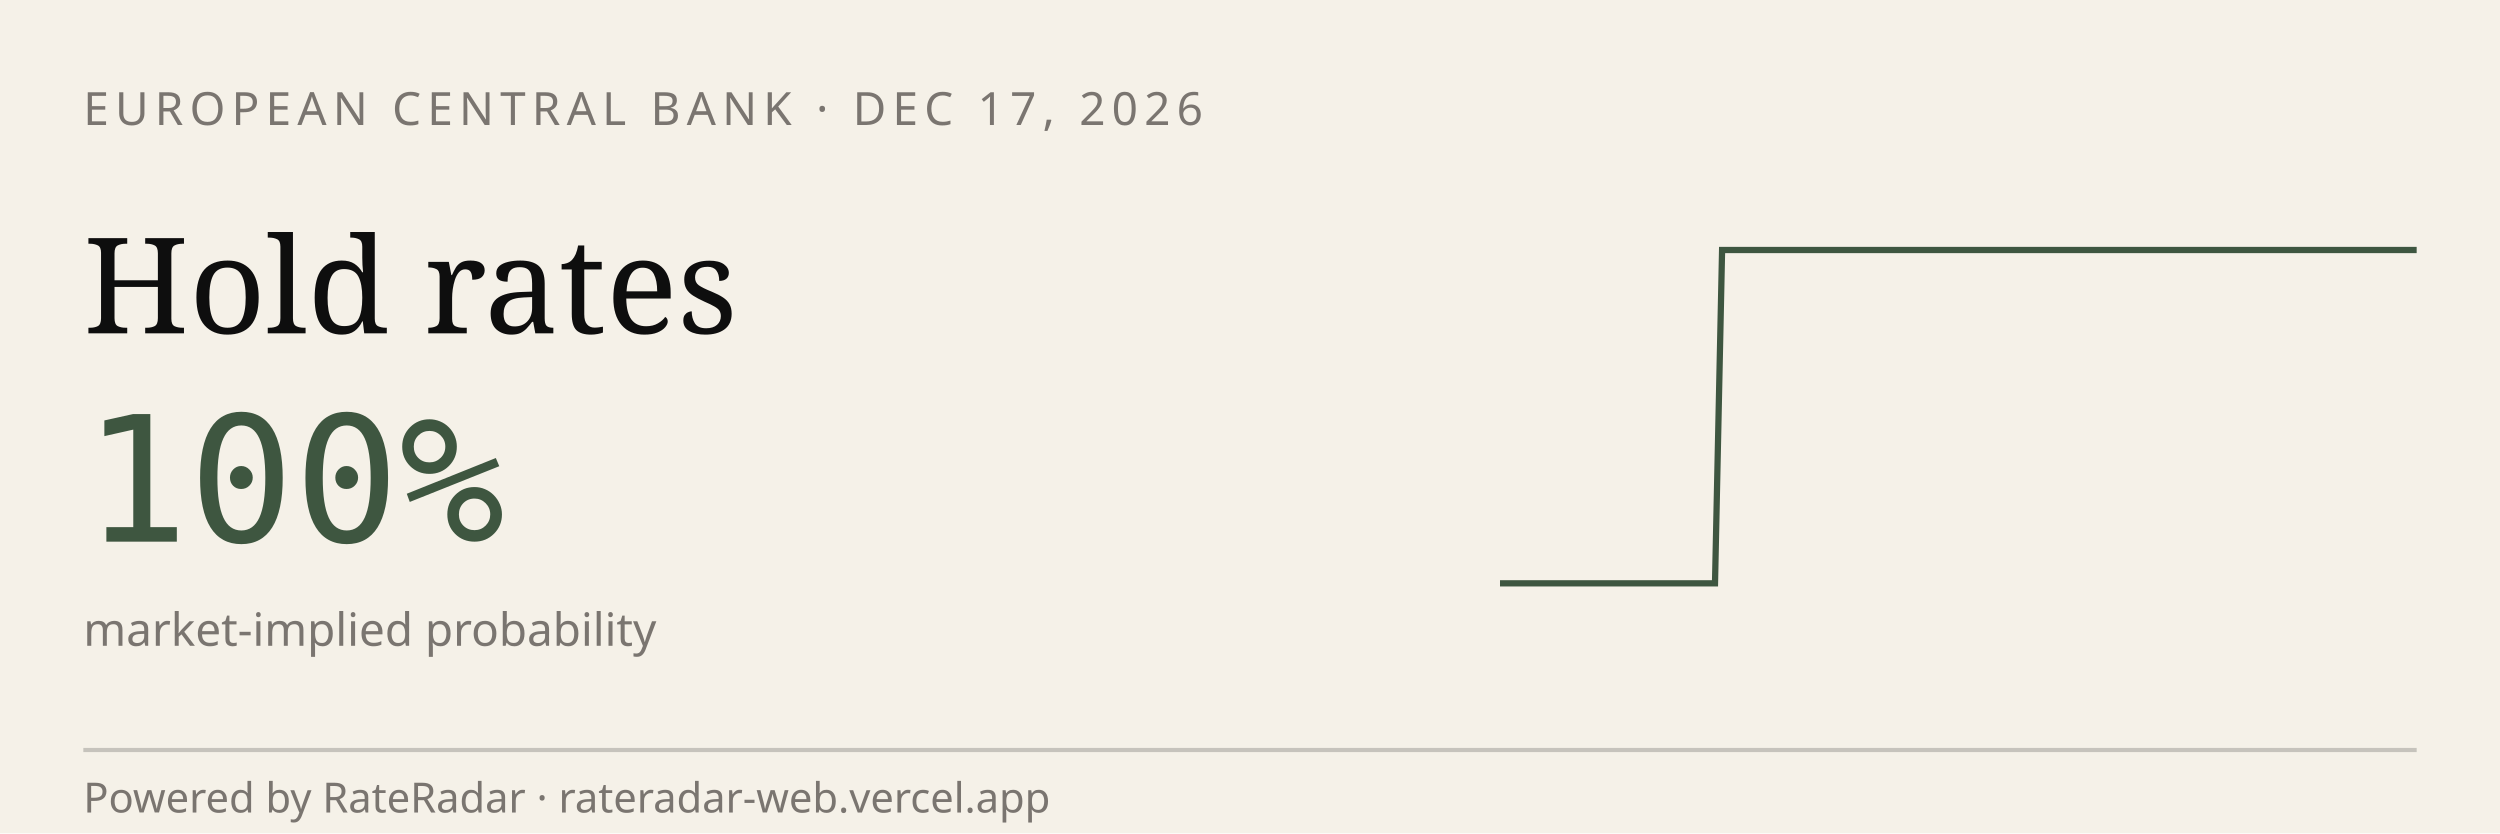
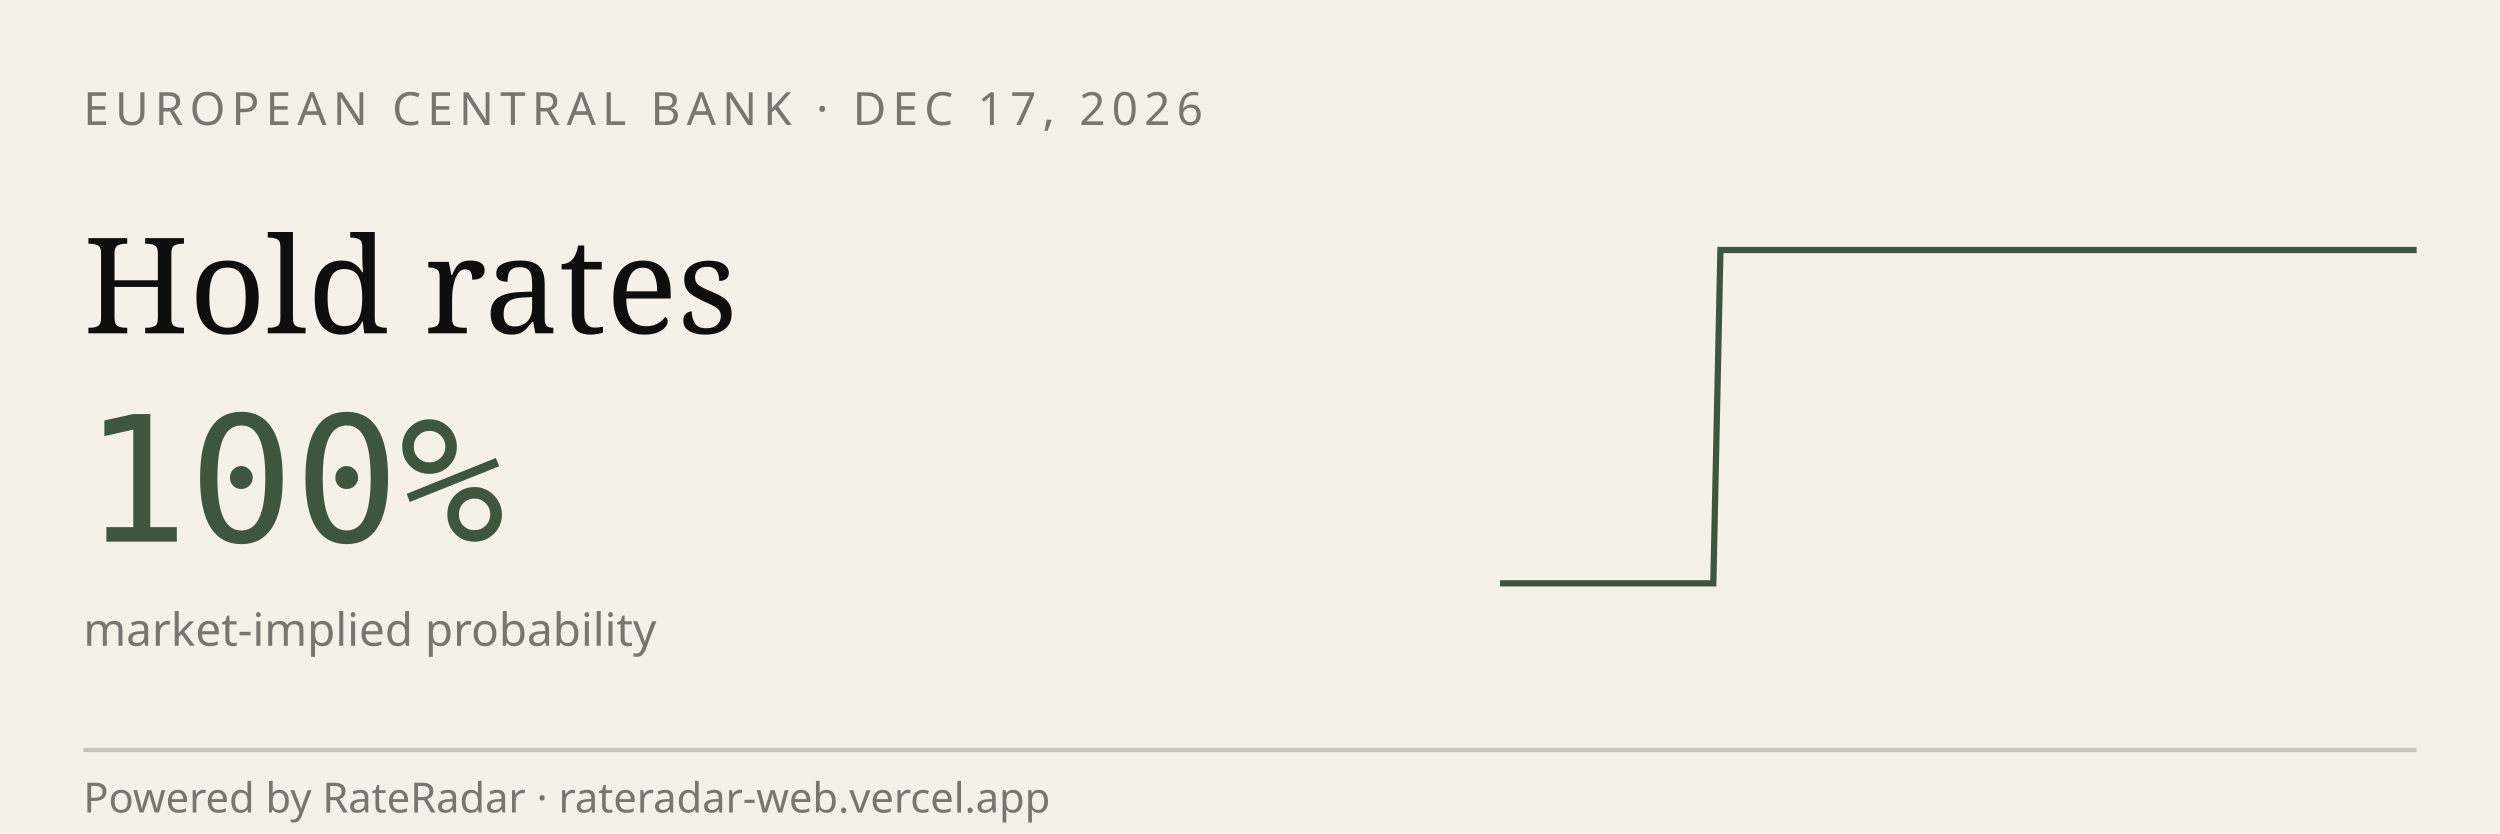
<svg xmlns="http://www.w3.org/2000/svg" viewBox="0 0 600 200" width="600" height="200" role="img" aria-label="RateRadar live odds for ECB 2026-12-17">
  <rect width="600" height="200" fill="#F5F1E8" />
  <text x="20" y="30" font-family="sans-serif" font-size="11" letter-spacing="1.5" fill="#7A7570">EUROPEAN CENTRAL BANK · DEC 17, 2026</text>
  <text x="20" y="80" font-family="Georgia, serif" font-size="32" fill="#0E0E0E">Hold rates</text>
  <text x="20" y="130" font-family="monospace" font-size="42" fill="#3E5640">100%</text>
  <text x="20" y="155" font-family="sans-serif" font-size="11" fill="#7A7570">market-implied probability</text>
-   <path d="M 360.0,140.0 L 361.7,140.0 L 363.4,140.0 L 365.2,140.0 L 366.9,140.0 L 368.6,140.0 L 370.3,140.0 L 372.0,140.0 L 373.8,140.0 L 375.5,140.0 L 377.2,140.0 L 378.9,140.0 L 380.6,140.0 L 382.3,140.0 L 384.1,140.0 L 385.8,140.0 L 387.5,140.0 L 389.2,140.0 L 390.9,140.0 L 392.7,140.0 L 394.4,140.0 L 396.1,140.0 L 397.8,140.0 L 399.5,140.0 L 401.2,140.0 L 403.0,140.0 L 404.7,140.0 L 406.4,140.0 L 408.1,140.0 L 409.8,140.0 L 411.6,140.0 L 413.3,60.0 L 415.0,60.0 L 416.7,60.0 L 418.4,60.0 L 420.2,60.0 L 421.9,60.0 L 423.6,60.0 L 425.3,60.0 L 427.0,60.0 L 428.8,60.0 L 430.5,60.0 L 432.2,60.0 L 433.9,60.0 L 435.6,60.0 L 437.3,60.0 L 439.1,60.0 L 440.8,60.0 L 442.5,60.0 L 444.2,60.0 L 445.9,60.0 L 447.7,60.0 L 449.4,60.0 L 451.1,60.0 L 452.8,60.0 L 454.5,60.0 L 456.2,60.0 L 458.0,60.0 L 459.7,60.0 L 461.4,60.0 L 463.1,60.0 L 464.8,60.0 L 466.6,60.0 L 468.3,60.0 L 470.0,60.0 L 471.7,60.0 L 473.4,60.0 L 475.2,60.0 L 476.9,60.0 L 478.6,60.0 L 480.3,60.0 L 482.0,60.0 L 483.8,60.0 L 485.5,60.0 L 487.2,60.0 L 488.9,60.0 L 490.6,60.0 L 492.3,60.0 L 494.1,60.0 L 495.8,60.0 L 497.5,60.0 L 499.2,60.0 L 500.9,60.0 L 502.7,60.0 L 504.4,60.0 L 506.1,60.0 L 507.8,60.0 L 509.5,60.0 L 511.2,60.0 L 513.0,60.0 L 514.7,60.0 L 516.4,60.0 L 518.1,60.0 L 519.8,60.0 L 521.6,60.0 L 523.3,60.0 L 525.0,60.0 L 526.7,60.0 L 528.4,60.0 L 530.2,60.0 L 531.9,60.0 L 533.6,60.0 L 535.3,60.0 L 537.0,60.0 L 538.8,60.0 L 540.5,60.0 L 542.2,60.0 L 543.9,60.0 L 545.6,60.0 L 547.3,60.0 L 549.1,60.0 L 550.8,60.0 L 552.5,60.0 L 554.2,60.0 L 555.9,60.0 L 557.7,60.0 L 559.4,60.0 L 561.1,60.0 L 562.8,60.0 L 564.5,60.0 L 566.2,60.0 L 568.0,60.0 L 569.7,60.0 L 571.4,60.0 L 573.1,60.0 L 574.8,60.0 L 576.6,60.0 L 578.3,60.0 L 580.0,60.0" stroke="#3E5640" stroke-width="1.5" fill="none" />
+   <path d="M 360.0,140.0 L 361.7,140.0 L 363.4,140.0 L 365.1,140.0 L 366.8,140.0 L 368.5,140.0 L 370.2,140.0 L 371.9,140.0 L 373.6,140.0 L 375.3,140.0 L 377.1,140.0 L 378.8,140.0 L 380.5,140.0 L 382.2,140.0 L 383.9,140.0 L 385.6,140.0 L 387.3,140.0 L 389.0,140.0 L 390.7,140.0 L 392.4,140.0 L 394.1,140.0 L 395.8,140.0 L 397.5,140.0 L 399.2,140.0 L 400.9,140.0 L 402.6,140.0 L 404.3,140.0 L 406.0,140.0 L 407.8,140.0 L 409.5,140.0 L 411.2,140.0 L 412.9,60.0 L 414.6,60.0 L 416.3,60.0 L 418.0,60.0 L 419.7,60.0 L 421.4,60.0 L 423.1,60.0 L 424.8,60.0 L 426.5,60.0 L 428.2,60.0 L 429.9,60.0 L 431.6,60.0 L 433.3,60.0 L 435.0,60.0 L 436.7,60.0 L 438.4,60.0 L 440.2,60.0 L 441.9,60.0 L 443.6,60.0 L 445.3,60.0 L 447.0,60.0 L 448.7,60.0 L 450.4,60.0 L 452.1,60.0 L 453.8,60.0 L 455.5,60.0 L 457.2,60.0 L 458.9,60.0 L 460.6,60.0 L 462.3,60.0 L 464.0,60.0 L 465.7,60.0 L 467.4,60.0 L 469.1,60.0 L 470.9,60.0 L 472.6,60.0 L 474.3,60.0 L 476.0,60.0 L 477.7,60.0 L 479.4,60.0 L 481.1,60.0 L 482.8,60.0 L 484.5,60.0 L 486.2,60.0 L 487.9,60.0 L 489.6,60.0 L 491.3,60.0 L 493.0,60.0 L 494.7,60.0 L 496.4,60.0 L 498.1,60.0 L 499.8,60.0 L 501.6,60.0 L 503.3,60.0 L 505.0,60.0 L 506.7,60.0 L 508.4,60.0 L 510.1,60.0 L 511.8,60.0 L 513.5,60.0 L 515.2,60.0 L 516.9,60.0 L 518.6,60.0 L 520.3,60.0 L 522.0,60.0 L 523.7,60.0 L 525.4,60.0 L 527.1,60.0 L 528.8,60.0 L 530.5,60.0 L 532.2,60.0 L 534.0,60.0 L 535.7,60.0 L 537.4,60.0 L 539.1,60.0 L 540.8,60.0 L 542.5,60.0 L 544.2,60.0 L 545.9,60.0 L 547.6,60.0 L 549.3,60.0 L 551.0,60.0 L 552.7,60.0 L 554.4,60.0 L 556.1,60.0 L 557.8,60.0 L 559.5,60.0 L 561.2,60.0 L 562.9,60.0 L 564.7,60.0 L 566.4,60.0 L 568.1,60.0 L 569.8,60.0 L 571.5,60.0 L 573.2,60.0 L 574.9,60.0 L 576.6,60.0 L 578.3,60.0 L 580.0,60.0" stroke="#3E5640" stroke-width="1.5" fill="none" />
  <line x1="20" y1="180" x2="580" y2="180" stroke="#0E0E0E33" />
  <text x="20" y="195" font-family="sans-serif" font-size="10" fill="#7A7570">Powered by RateRadar · rateradar-web.vercel.app</text>
</svg>
